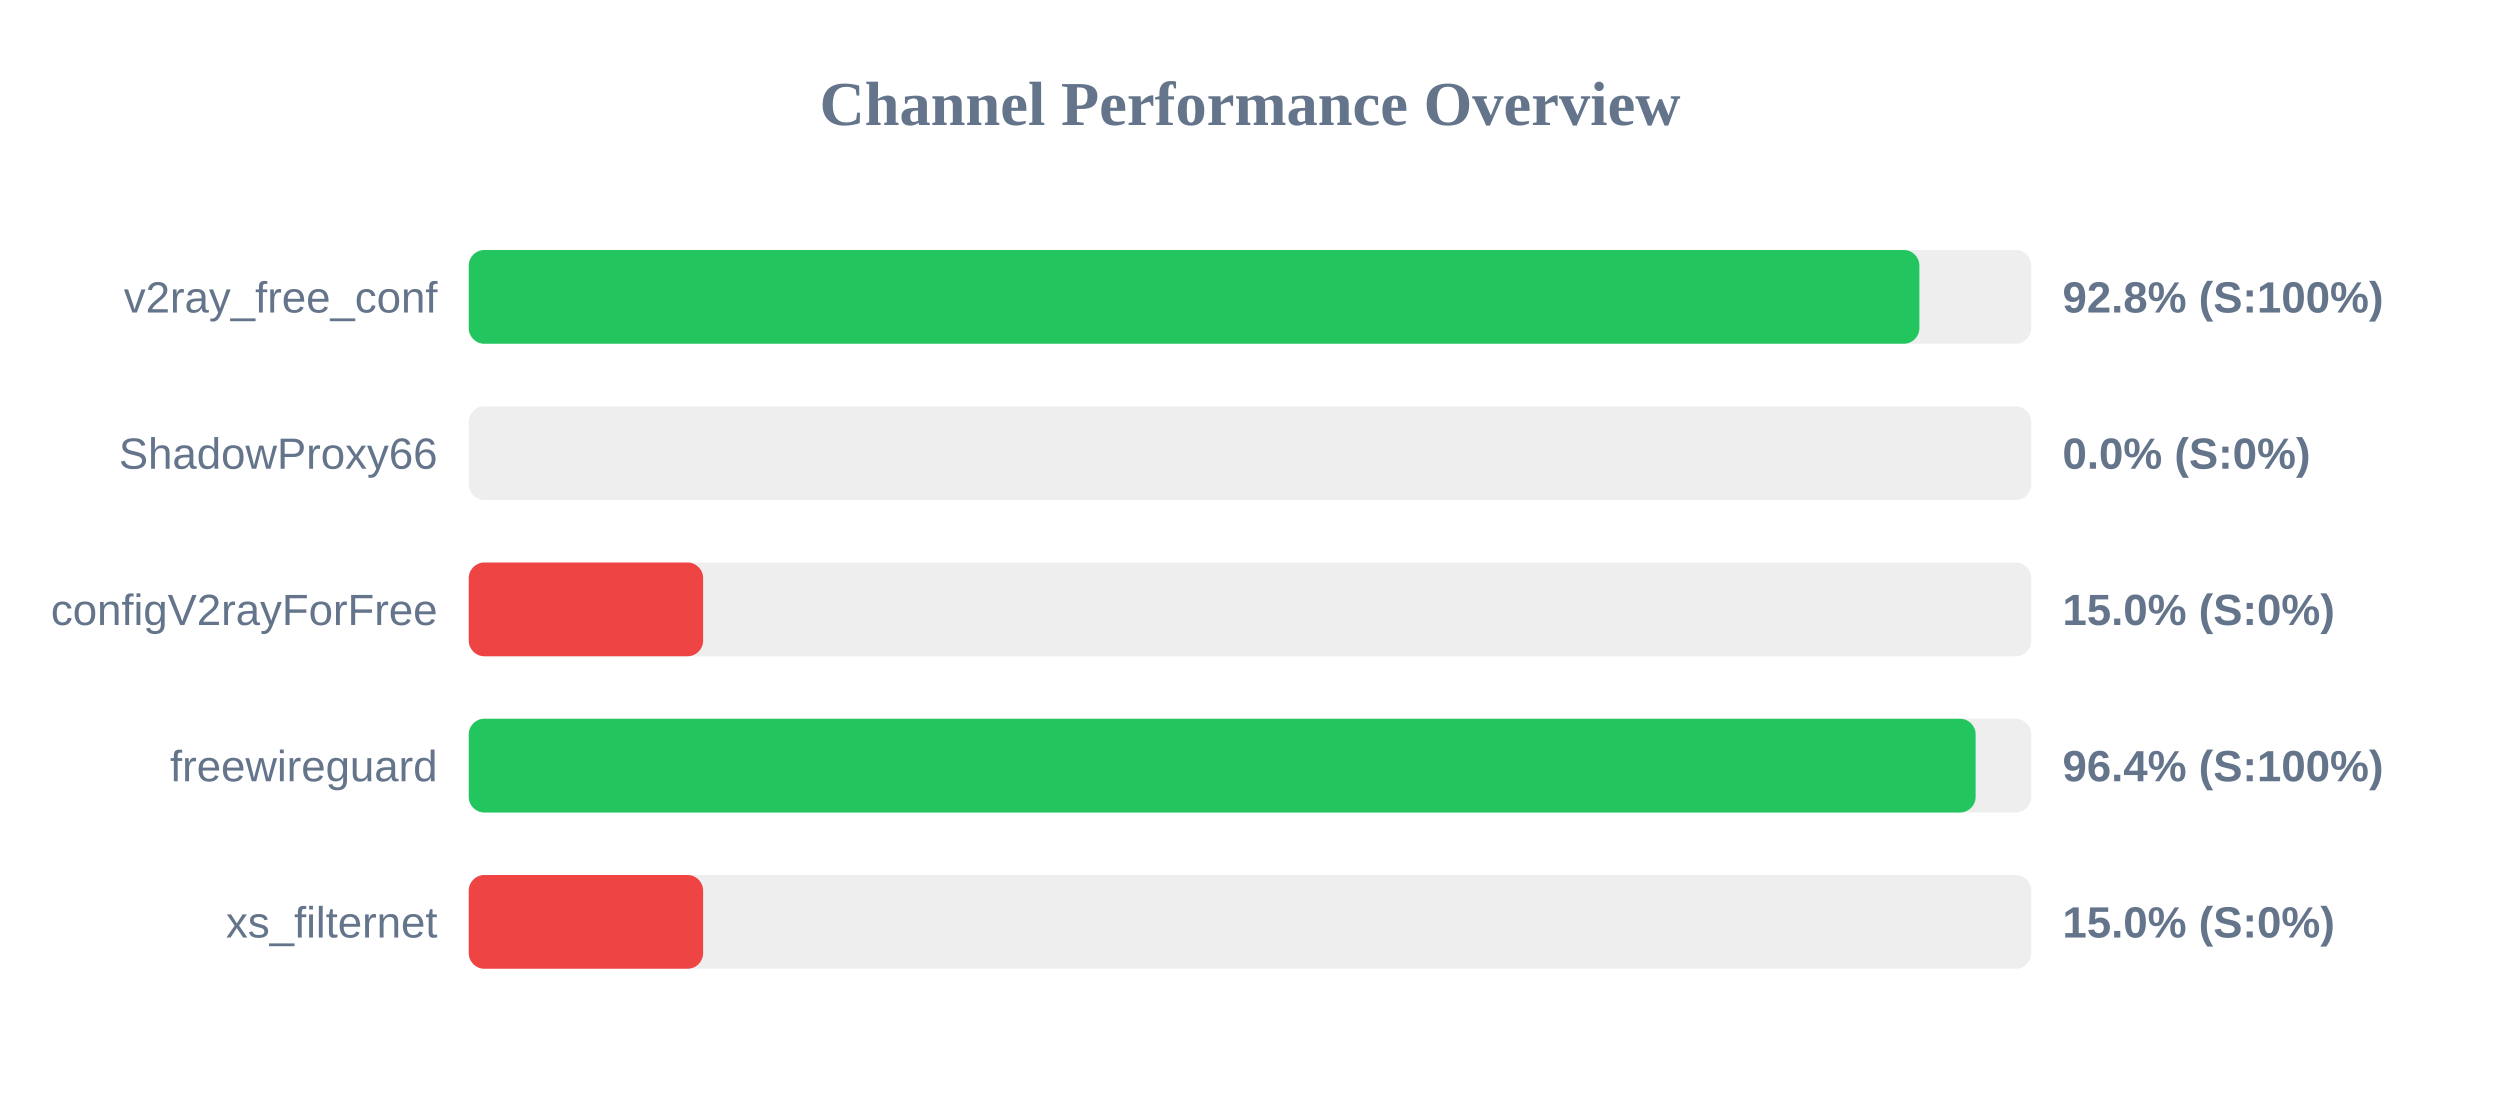
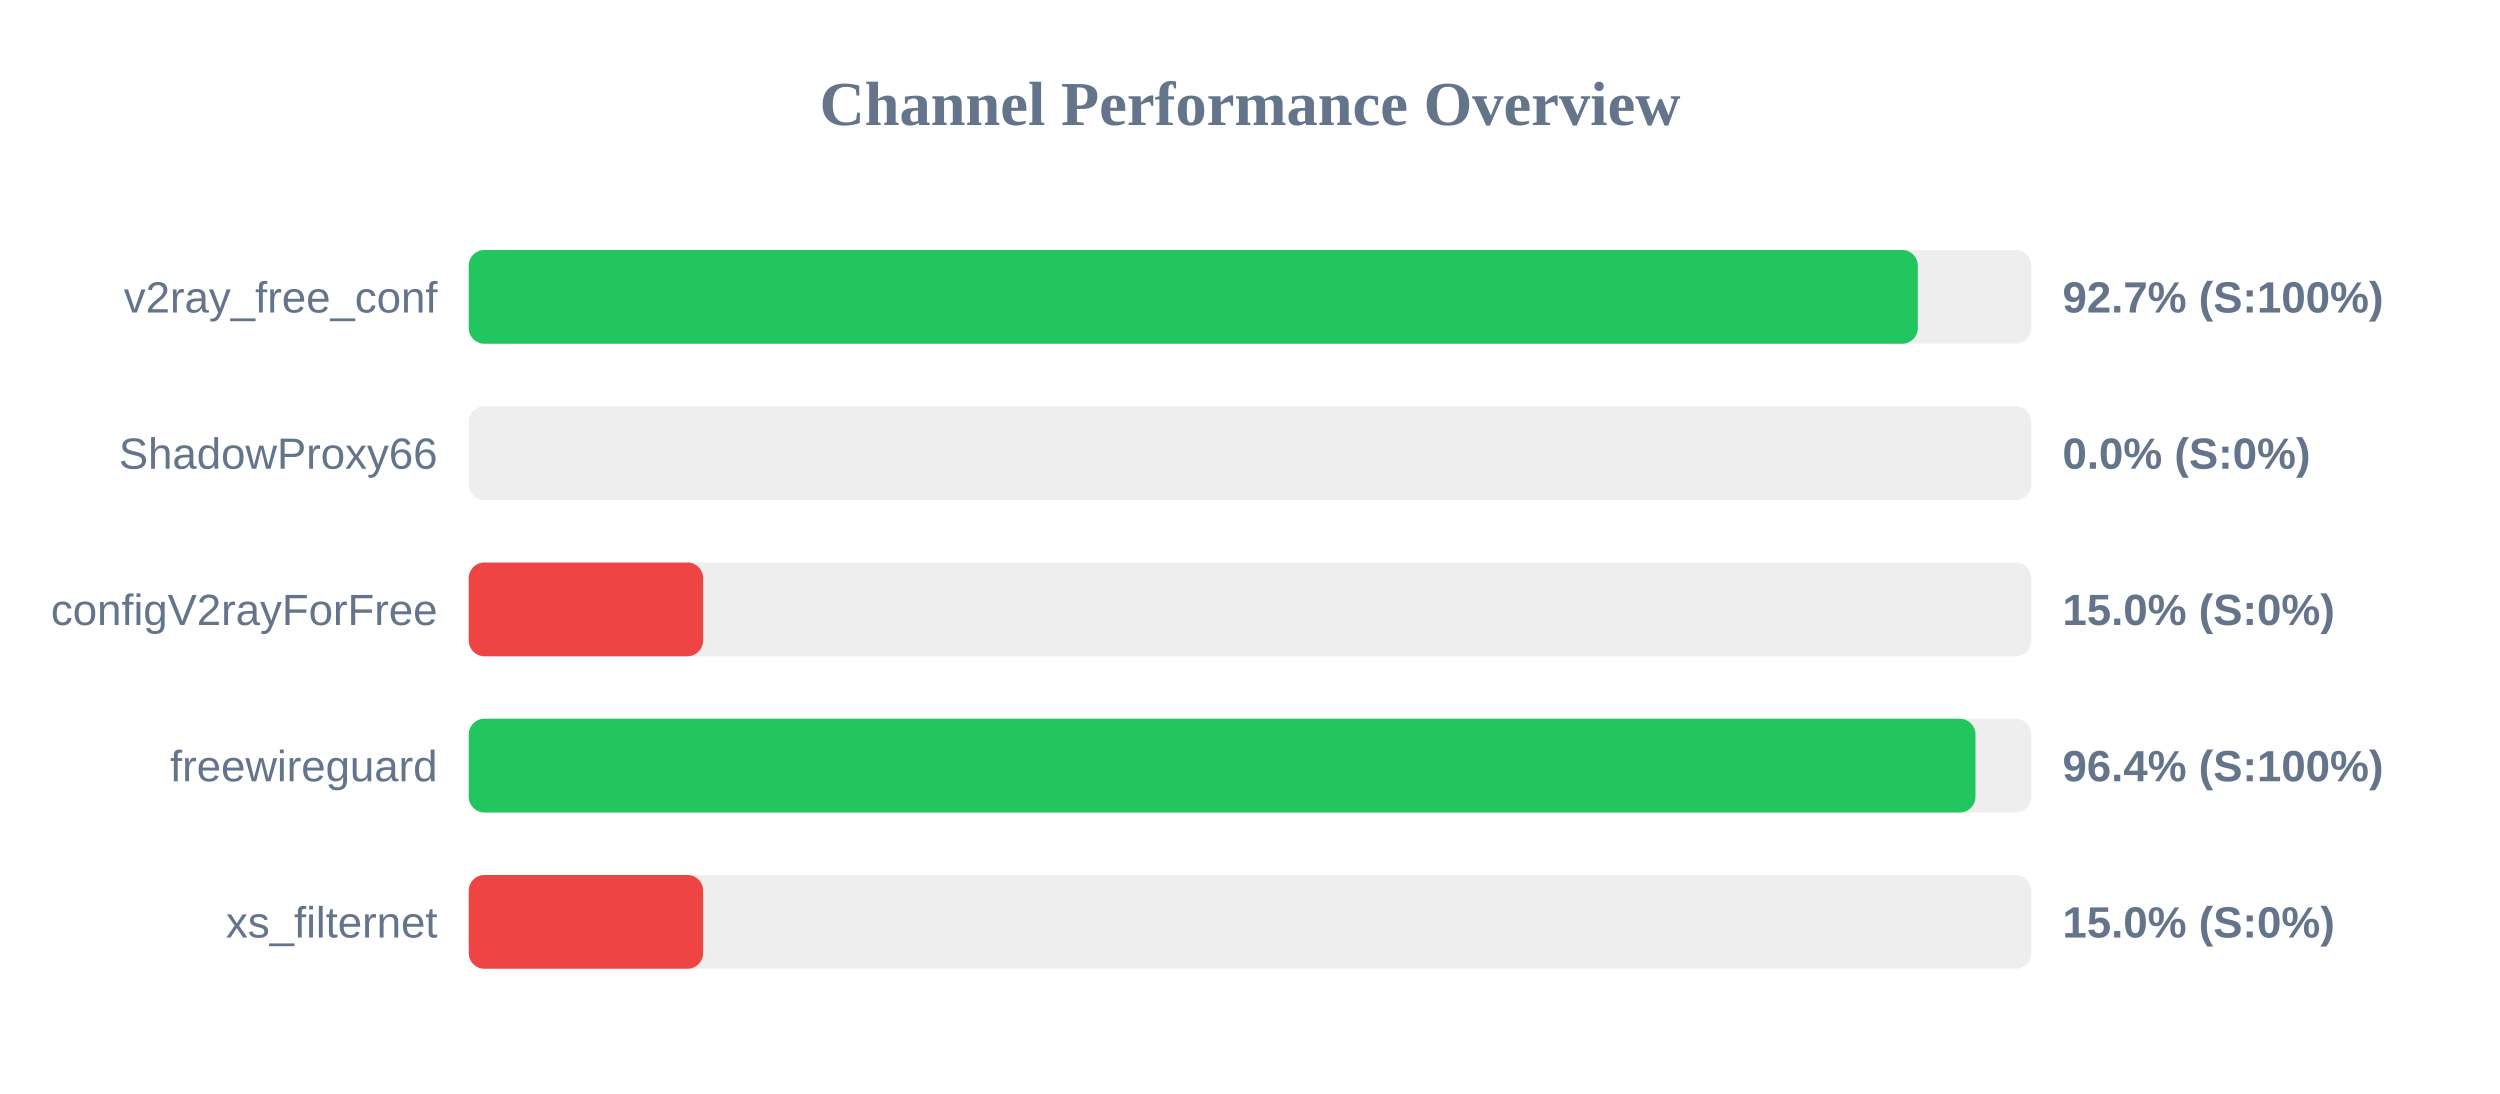
<svg xmlns="http://www.w3.org/2000/svg" width="800" height="350" version="1.1">
  <style>
        .row { font: 14px Arial; fill: #64748b; }
        .score { font: bold 14px Arial; fill: #64748b; }
    </style>
  <text x="400" y="40" text-anchor="middle" font-size="20px" font-weight="bold" fill="#64748b">Channel Performance Overview</text>
  <rect x="150" y="80" width="500" height="30" fill="#eee" rx="5" />
-   <rect x="150" y="80" width="464.2" height="30" fill="#22c55e" rx="5" />
+   <rect x="150" y="80" width="463.7" height="30" fill="#22c55e" rx="5" />
  <text x="140" y="100" text-anchor="end" class="row">v2ray_free_conf</text>
-   <text x="660" y="100" text-anchor="start" class="score">92.8% (S:100%)</text>
+   <text x="660" y="100" text-anchor="start" class="score">92.7% (S:100%)</text>
  <rect x="150" y="130" width="500" height="30" fill="#eee" rx="5" />
  <rect x="150" y="130" width="0.0" height="30" fill="#ef4444" rx="5" />
  <text x="140" y="150" text-anchor="end" class="row">ShadowProxy66</text>
  <text x="660" y="150" text-anchor="start" class="score">0.0% (S:0%)</text>
  <rect x="150" y="180" width="500" height="30" fill="#eee" rx="5" />
  <rect x="150" y="180" width="75.0" height="30" fill="#ef4444" rx="5" />
  <text x="140" y="200" text-anchor="end" class="row">configV2rayForFree</text>
  <text x="660" y="200" text-anchor="start" class="score">15.0% (S:0%)</text>
  <rect x="150" y="230" width="500" height="30" fill="#eee" rx="5" />
-   <rect x="150" y="230" width="482.2" height="30" fill="#22c55e" rx="5" />
+   <rect x="150" y="230" width="482.15" height="30" fill="#22c55e" rx="5" />
  <text x="140" y="250" text-anchor="end" class="row">freewireguard</text>
  <text x="660" y="250" text-anchor="start" class="score">96.4% (S:100%)</text>
  <rect x="150" y="280" width="500" height="30" fill="#eee" rx="5" />
  <rect x="150" y="280" width="75.0" height="30" fill="#ef4444" rx="5" />
  <text x="140" y="300" text-anchor="end" class="row">xs_filternet</text>
  <text x="660" y="300" text-anchor="start" class="score">15.0% (S:0%)</text>
</svg>
